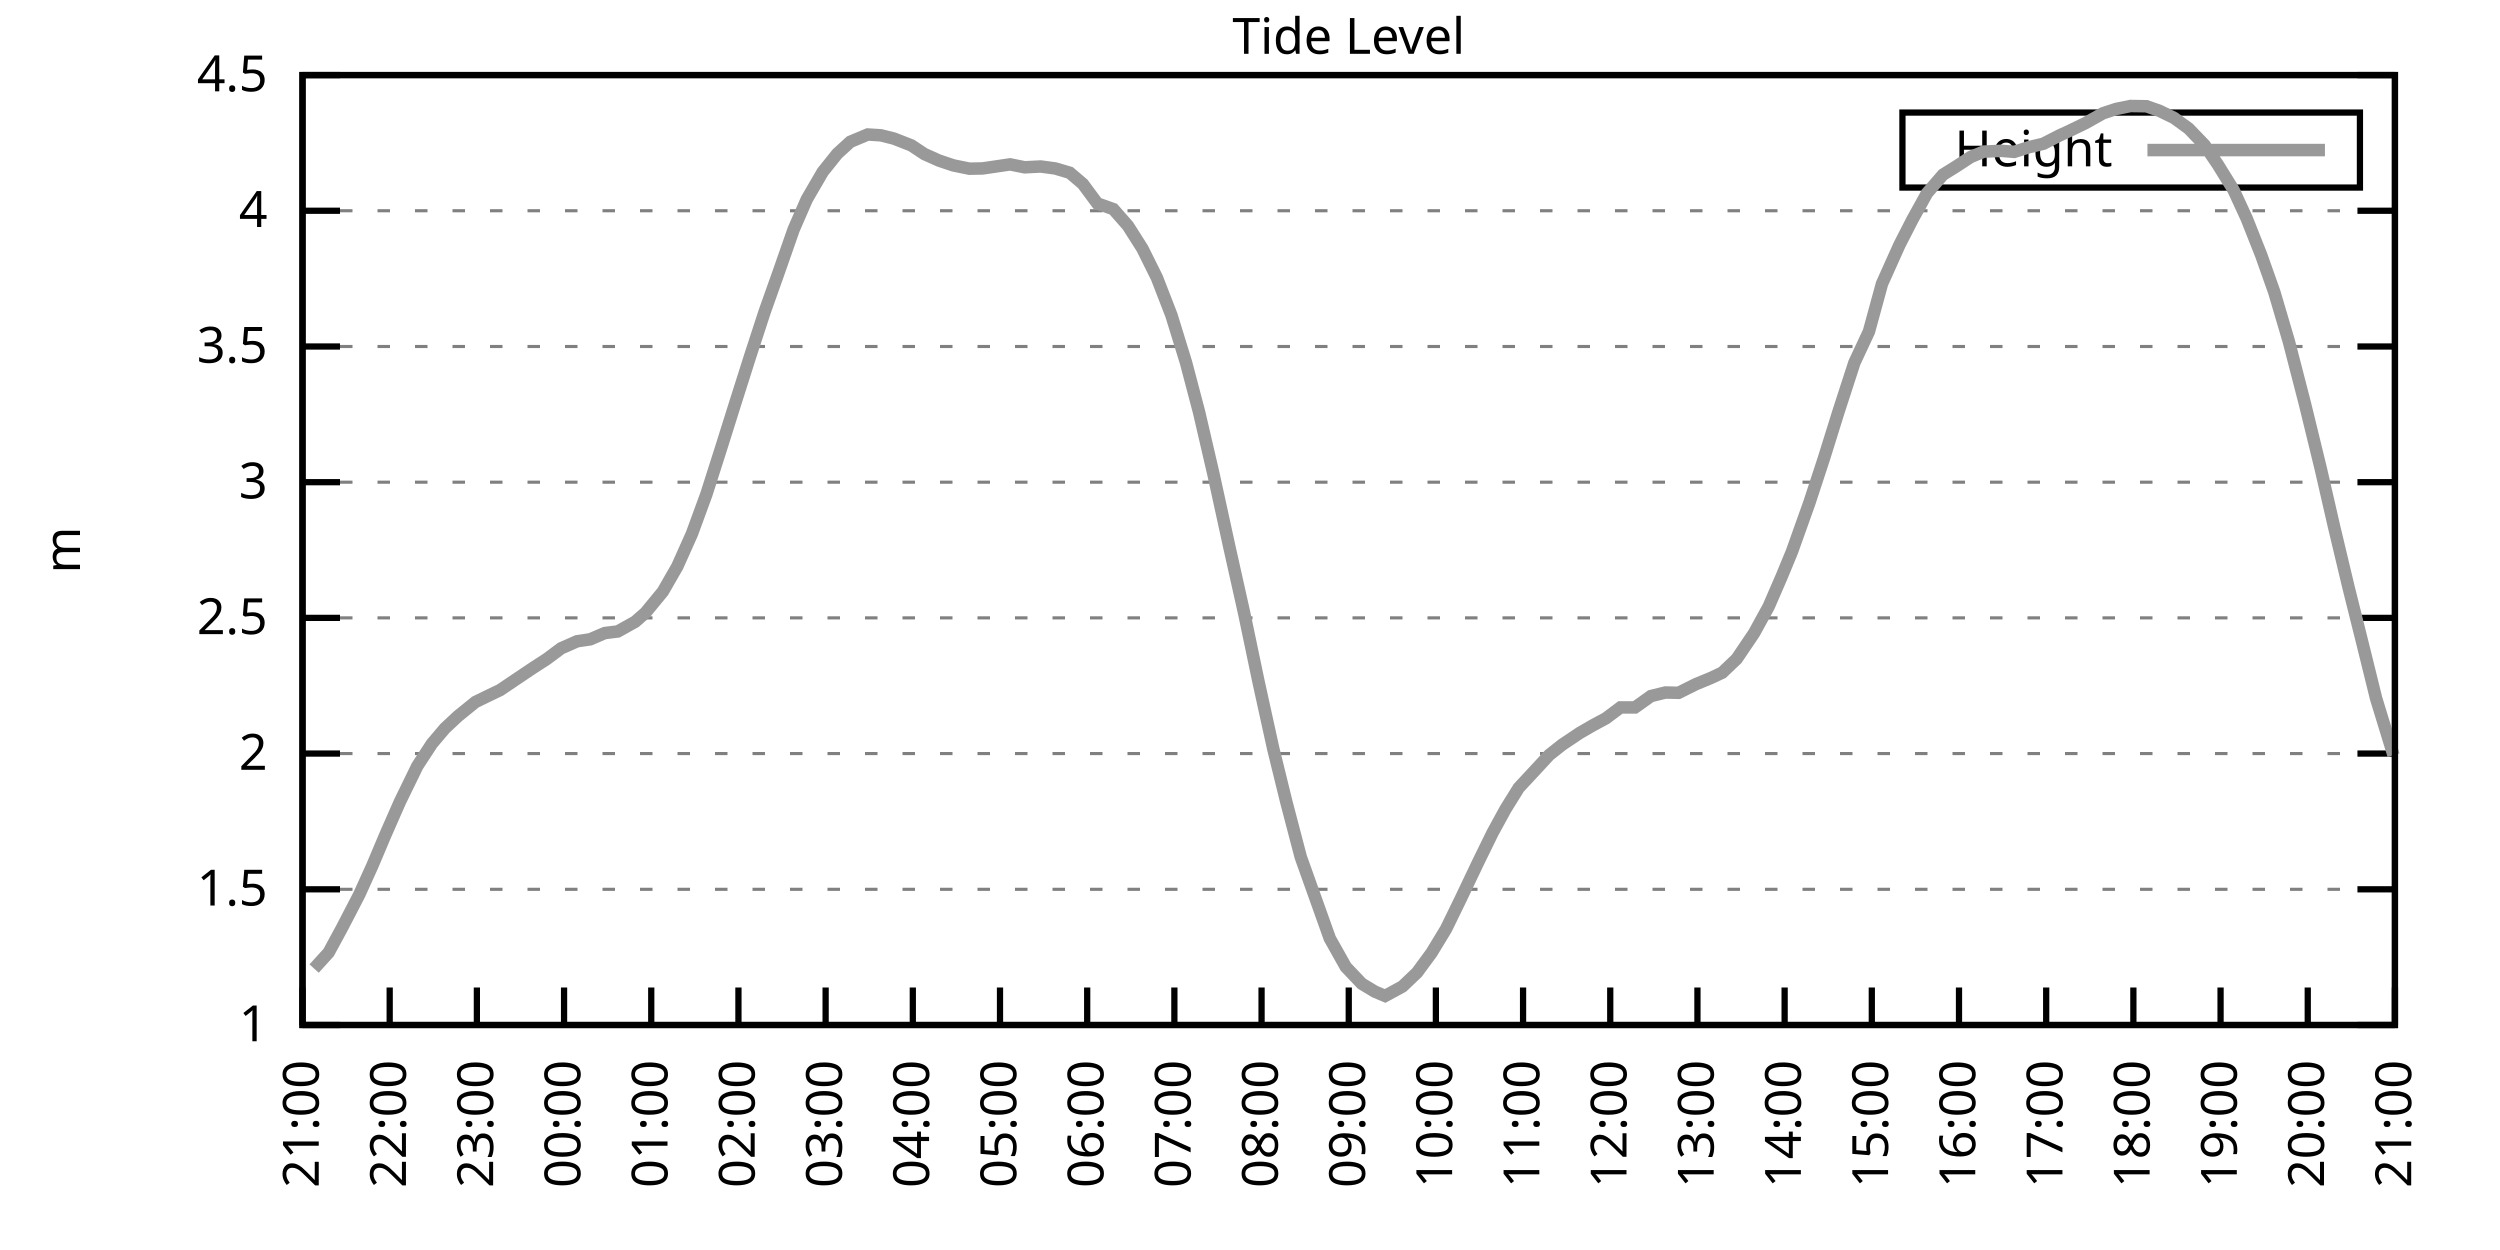
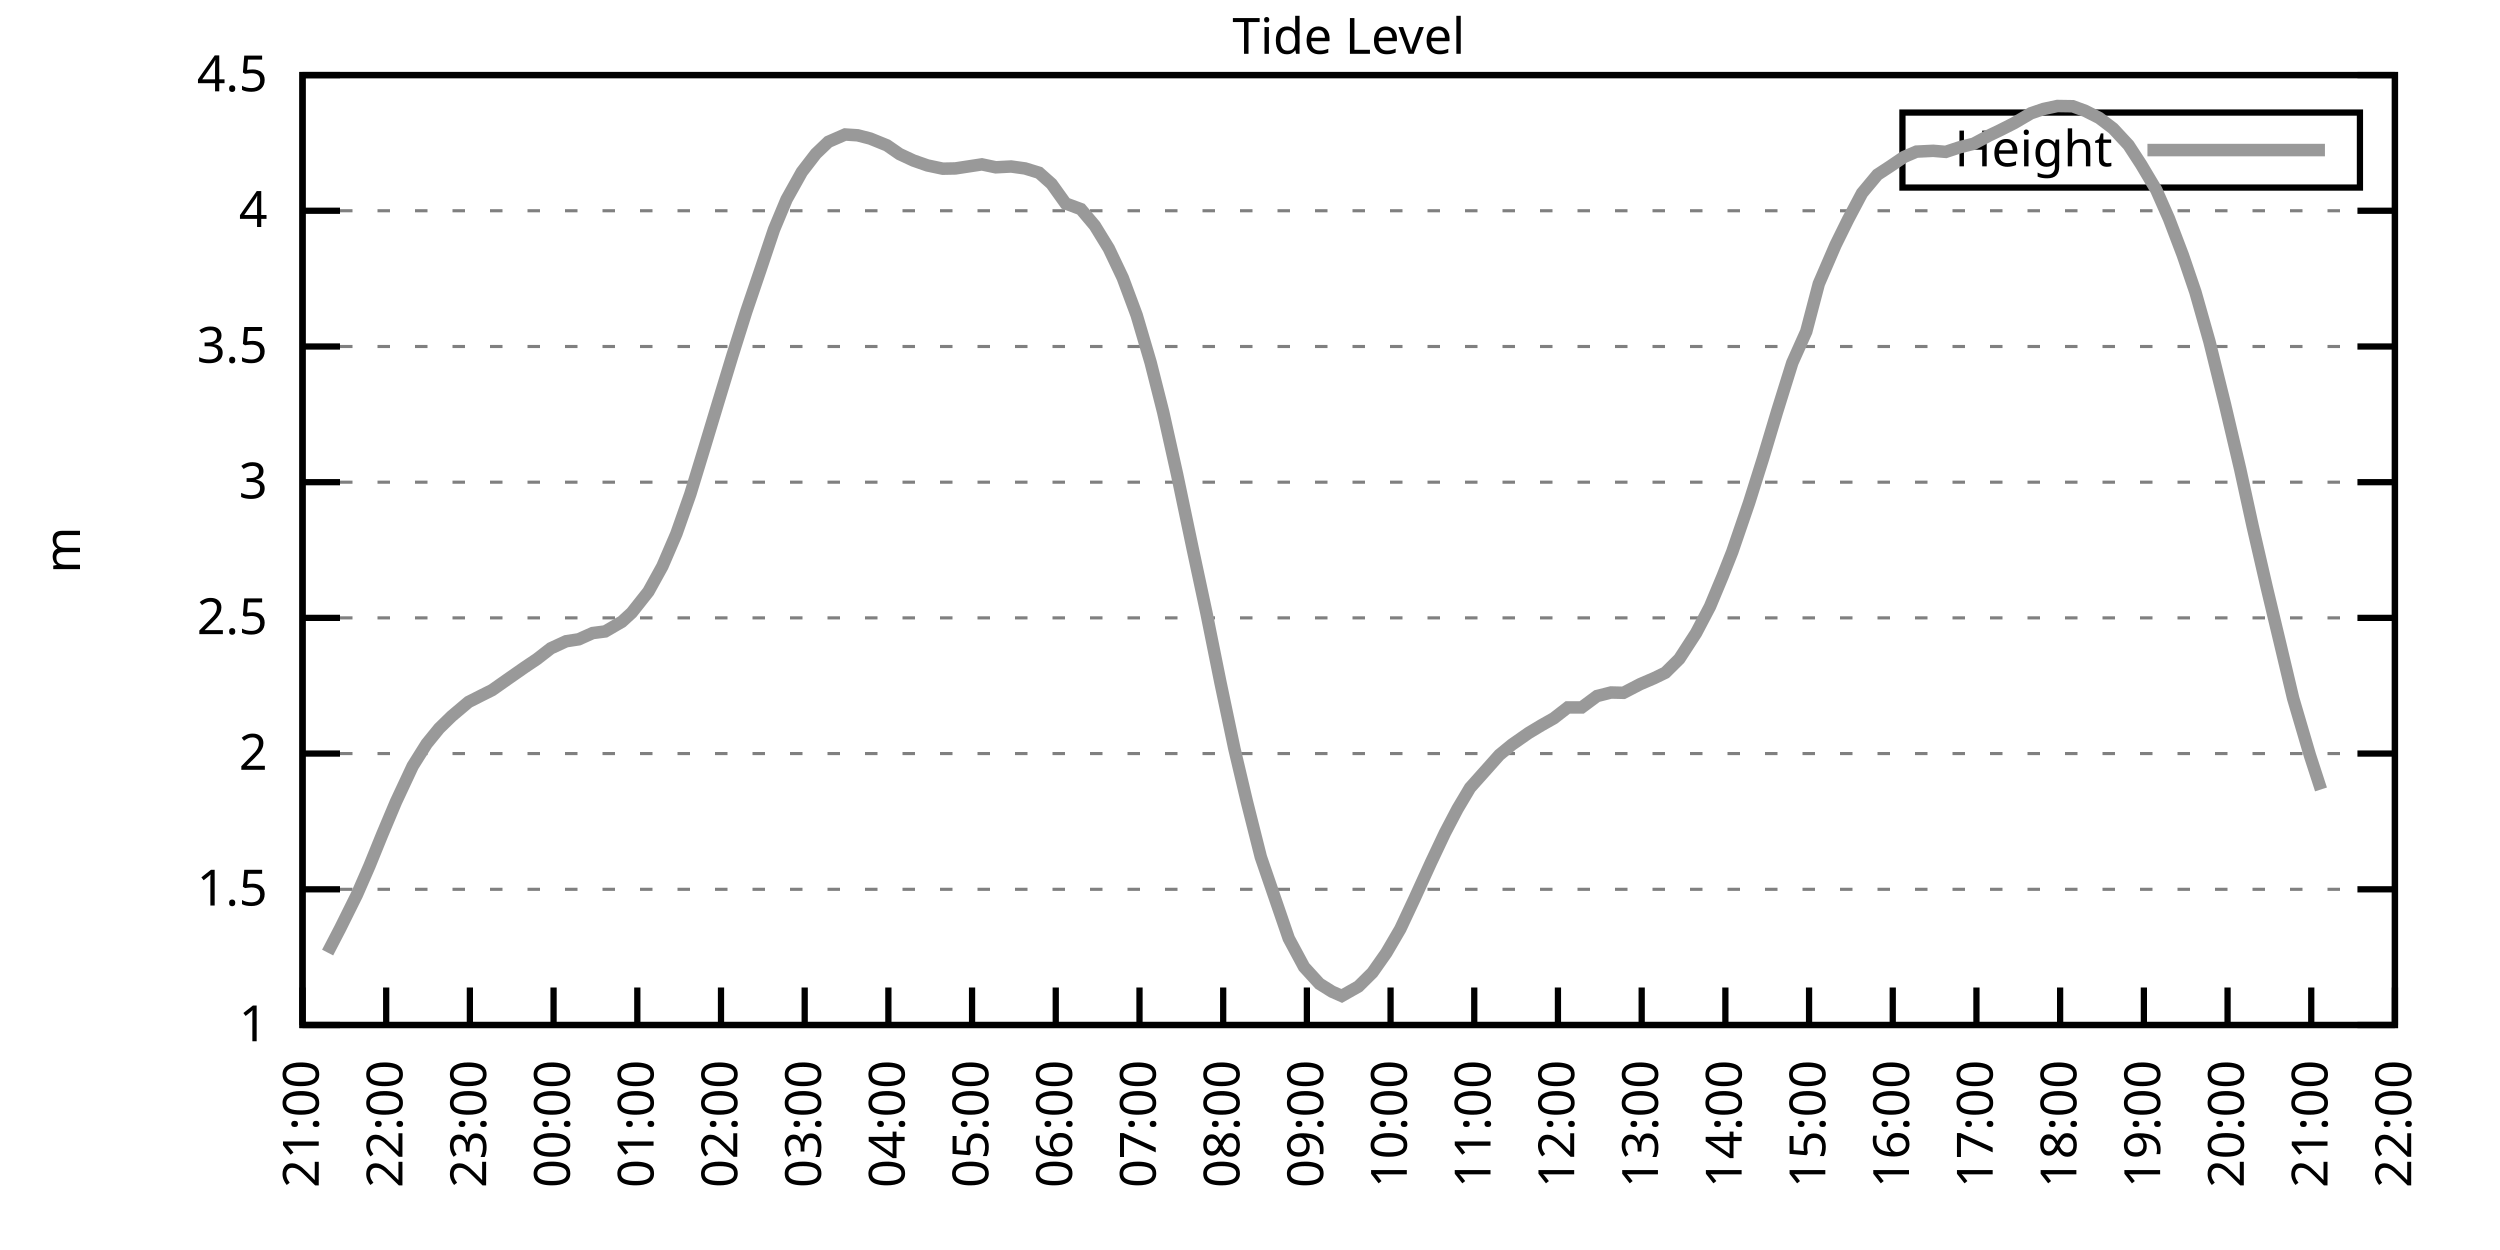
<svg xmlns="http://www.w3.org/2000/svg" xmlns:xlink="http://www.w3.org/1999/xlink" width="400" height="200" viewBox="0 0 400 200">
  <g id="gnuplot_canvas">
    <rect x="0" y="0" width="400" height="200" fill="none" />
    <defs>
      <circle id="gpDot" r="0.5" stroke-width="0.5" stroke="currentColor" />
      <path id="gpPt0" stroke-width="0.333" stroke="currentColor" d="M-1,0 h2 M0,-1 v2" />
      <path id="gpPt1" stroke-width="0.333" stroke="currentColor" d="M-1,-1 L1,1 M1,-1 L-1,1" />
      <path id="gpPt2" stroke-width="0.333" stroke="currentColor" d="M-1,0 L1,0 M0,-1 L0,1 M-1,-1 L1,1 M-1,1 L1,-1" />
      <rect id="gpPt3" stroke-width="0.333" stroke="currentColor" x="-1" y="-1" width="2" height="2" />
      <rect id="gpPt4" stroke-width="0.333" stroke="currentColor" fill="currentColor" x="-1" y="-1" width="2" height="2" />
      <circle id="gpPt5" stroke-width="0.333" stroke="currentColor" cx="0" cy="0" r="1" />
      <use xlink:href="#gpPt5" id="gpPt6" fill="currentColor" stroke="none" />
      <path id="gpPt7" stroke-width="0.333" stroke="currentColor" d="M0,-1.33 L-1.33,0.67 L1.33,0.67 z" />
      <use xlink:href="#gpPt7" id="gpPt8" fill="currentColor" stroke="none" />
      <use xlink:href="#gpPt7" id="gpPt9" stroke="currentColor" transform="rotate(180)" />
      <use xlink:href="#gpPt9" id="gpPt10" fill="currentColor" stroke="none" />
      <use xlink:href="#gpPt3" id="gpPt11" stroke="currentColor" transform="rotate(45)" />
      <use xlink:href="#gpPt11" id="gpPt12" fill="currentColor" stroke="none" />
      <path id="gpPt13" stroke-width="0.333" stroke="currentColor" d="M0,1.330 L1.265,0.411 L0.782,-1.067 L-0.782,-1.076 L-1.265,0.411 z" />
      <use xlink:href="#gpPt13" id="gpPt14" fill="currentColor" stroke="none" />
      <filter id="textbox" filterUnits="objectBoundingBox" x="0" y="0" height="1" width="1">
        <feFlood flood-color="white" flood-opacity="1" result="bgnd" />
        <feComposite in="SourceGraphic" in2="bgnd" operator="atop" />
      </filter>
      <filter id="greybox" filterUnits="objectBoundingBox" x="0" y="0" height="1" width="1">
        <feFlood flood-color="lightgrey" flood-opacity="1" result="grey" />
        <feComposite in="SourceGraphic" in2="grey" operator="atop" />
      </filter>
    </defs>
    <g fill="none" color="white" stroke="currentColor" stroke-width="1.00" stroke-linecap="butt" stroke-linejoin="miter">
</g>
    <g fill="none" color="black" stroke="currentColor" stroke-width="1.00" stroke-linecap="butt" stroke-linejoin="miter">
      <g stroke="none" shape-rendering="crispEdges">
        <polygon fill="rgb(255, 255, 255)" points="48.40,164.00 383.18,164.00 383.18,12.02 48.40,12.02 " />
      </g>
    </g>
    <g fill="none" color="black" stroke="currentColor" stroke-width="1.00" stroke-linecap="butt" stroke-linejoin="miter">
</g>
    <g fill="none" color="black" stroke="black" stroke-width="0.50" stroke-linecap="butt" stroke-linejoin="miter">
</g>
    <g fill="none" color="gray" stroke="currentColor" stroke-width="0.50" stroke-linecap="butt" stroke-linejoin="miter">
      <path stroke="gray" stroke-dasharray="2,4" class="gridline" d="M48.40,164.00 L383.19,164.00  " />
    </g>
    <g fill="none" color="gray" stroke="gray" stroke-width="1.00" stroke-linecap="butt" stroke-linejoin="miter">
</g>
    <g fill="none" color="black" stroke="currentColor" stroke-width="1.00" stroke-linecap="butt" stroke-linejoin="miter">
      <path stroke="black" d="M48.40,164.00 L54.40,164.00 M383.19,164.00 L377.19,164.00  " />
      <g transform="translate(42.80,166.60)" stroke="none" fill="black" font-family="Sans" font-size="8.00" text-anchor="end">
        <text>
          <tspan font-family="Sans"> 1</tspan>
        </text>
      </g>
    </g>
    <g fill="none" color="black" stroke="currentColor" stroke-width="1.00" stroke-linecap="butt" stroke-linejoin="miter">
</g>
    <g fill="none" color="black" stroke="black" stroke-width="0.50" stroke-linecap="butt" stroke-linejoin="miter">
</g>
    <g fill="none" color="gray" stroke="currentColor" stroke-width="0.50" stroke-linecap="butt" stroke-linejoin="miter">
      <path stroke="gray" stroke-dasharray="2,4" class="gridline" d="M48.40,142.29 L383.19,142.29  " />
    </g>
    <g fill="none" color="gray" stroke="gray" stroke-width="1.00" stroke-linecap="butt" stroke-linejoin="miter">
</g>
    <g fill="none" color="black" stroke="currentColor" stroke-width="1.00" stroke-linecap="butt" stroke-linejoin="miter">
      <path stroke="black" d="M48.40,142.29 L54.40,142.29 M383.19,142.29 L377.19,142.29  " />
      <g transform="translate(42.80,144.89)" stroke="none" fill="black" font-family="Sans" font-size="8.00" text-anchor="end">
        <text>
          <tspan font-family="Sans"> 1.5</tspan>
        </text>
      </g>
    </g>
    <g fill="none" color="black" stroke="currentColor" stroke-width="1.00" stroke-linecap="butt" stroke-linejoin="miter">
</g>
    <g fill="none" color="black" stroke="black" stroke-width="0.50" stroke-linecap="butt" stroke-linejoin="miter">
</g>
    <g fill="none" color="gray" stroke="currentColor" stroke-width="0.50" stroke-linecap="butt" stroke-linejoin="miter">
      <path stroke="gray" stroke-dasharray="2,4" class="gridline" d="M48.40,120.57 L383.19,120.57  " />
    </g>
    <g fill="none" color="gray" stroke="gray" stroke-width="1.00" stroke-linecap="butt" stroke-linejoin="miter">
</g>
    <g fill="none" color="black" stroke="currentColor" stroke-width="1.00" stroke-linecap="butt" stroke-linejoin="miter">
      <path stroke="black" d="M48.40,120.57 L54.40,120.57 M383.19,120.57 L377.19,120.57  " />
      <g transform="translate(42.80,123.17)" stroke="none" fill="black" font-family="Sans" font-size="8.00" text-anchor="end">
        <text>
          <tspan font-family="Sans"> 2</tspan>
        </text>
      </g>
    </g>
    <g fill="none" color="black" stroke="currentColor" stroke-width="1.00" stroke-linecap="butt" stroke-linejoin="miter">
</g>
    <g fill="none" color="black" stroke="black" stroke-width="0.50" stroke-linecap="butt" stroke-linejoin="miter">
</g>
    <g fill="none" color="gray" stroke="currentColor" stroke-width="0.50" stroke-linecap="butt" stroke-linejoin="miter">
      <path stroke="gray" stroke-dasharray="2,4" class="gridline" d="M48.40,98.86 L383.19,98.86  " />
    </g>
    <g fill="none" color="gray" stroke="gray" stroke-width="1.00" stroke-linecap="butt" stroke-linejoin="miter">
</g>
    <g fill="none" color="black" stroke="currentColor" stroke-width="1.00" stroke-linecap="butt" stroke-linejoin="miter">
      <path stroke="black" d="M48.40,98.86 L54.40,98.86 M383.19,98.86 L377.19,98.86  " />
      <g transform="translate(42.80,101.46)" stroke="none" fill="black" font-family="Sans" font-size="8.00" text-anchor="end">
        <text>
          <tspan font-family="Sans"> 2.5</tspan>
        </text>
      </g>
    </g>
    <g fill="none" color="black" stroke="currentColor" stroke-width="1.00" stroke-linecap="butt" stroke-linejoin="miter">
</g>
    <g fill="none" color="black" stroke="black" stroke-width="0.50" stroke-linecap="butt" stroke-linejoin="miter">
</g>
    <g fill="none" color="gray" stroke="currentColor" stroke-width="0.50" stroke-linecap="butt" stroke-linejoin="miter">
      <path stroke="gray" stroke-dasharray="2,4" class="gridline" d="M48.40,77.15 L383.19,77.15  " />
    </g>
    <g fill="none" color="gray" stroke="gray" stroke-width="1.00" stroke-linecap="butt" stroke-linejoin="miter">
</g>
    <g fill="none" color="black" stroke="currentColor" stroke-width="1.00" stroke-linecap="butt" stroke-linejoin="miter">
      <path stroke="black" d="M48.40,77.15 L54.40,77.15 M383.19,77.15 L377.19,77.15  " />
      <g transform="translate(42.80,79.75)" stroke="none" fill="black" font-family="Sans" font-size="8.00" text-anchor="end">
        <text>
          <tspan font-family="Sans"> 3</tspan>
        </text>
      </g>
    </g>
    <g fill="none" color="black" stroke="currentColor" stroke-width="1.00" stroke-linecap="butt" stroke-linejoin="miter">
</g>
    <g fill="none" color="black" stroke="black" stroke-width="0.50" stroke-linecap="butt" stroke-linejoin="miter">
</g>
    <g fill="none" color="gray" stroke="currentColor" stroke-width="0.50" stroke-linecap="butt" stroke-linejoin="miter">
      <path stroke="gray" stroke-dasharray="2,4" class="gridline" d="M48.40,55.44 L383.19,55.44  " />
    </g>
    <g fill="none" color="gray" stroke="gray" stroke-width="1.00" stroke-linecap="butt" stroke-linejoin="miter">
</g>
    <g fill="none" color="black" stroke="currentColor" stroke-width="1.00" stroke-linecap="butt" stroke-linejoin="miter">
      <path stroke="black" d="M48.40,55.44 L54.40,55.44 M383.19,55.44 L377.19,55.44  " />
      <g transform="translate(42.80,58.04)" stroke="none" fill="black" font-family="Sans" font-size="8.00" text-anchor="end">
        <text>
          <tspan font-family="Sans"> 3.5</tspan>
        </text>
      </g>
    </g>
    <g fill="none" color="black" stroke="currentColor" stroke-width="1.00" stroke-linecap="butt" stroke-linejoin="miter">
</g>
    <g fill="none" color="black" stroke="black" stroke-width="0.50" stroke-linecap="butt" stroke-linejoin="miter">
</g>
    <g fill="none" color="gray" stroke="currentColor" stroke-width="0.50" stroke-linecap="butt" stroke-linejoin="miter">
      <path stroke="gray" stroke-dasharray="2,4" class="gridline" d="M48.40,33.72 L383.19,33.72  " />
    </g>
    <g fill="none" color="gray" stroke="gray" stroke-width="1.00" stroke-linecap="butt" stroke-linejoin="miter">
</g>
    <g fill="none" color="black" stroke="currentColor" stroke-width="1.00" stroke-linecap="butt" stroke-linejoin="miter">
      <path stroke="black" d="M48.40,33.72 L54.40,33.72 M383.19,33.72 L377.19,33.72  " />
      <g transform="translate(42.80,36.32)" stroke="none" fill="black" font-family="Sans" font-size="8.00" text-anchor="end">
        <text>
          <tspan font-family="Sans"> 4</tspan>
        </text>
      </g>
    </g>
    <g fill="none" color="black" stroke="currentColor" stroke-width="1.00" stroke-linecap="butt" stroke-linejoin="miter">
</g>
    <g fill="none" color="black" stroke="black" stroke-width="0.50" stroke-linecap="butt" stroke-linejoin="miter">
</g>
    <g fill="none" color="gray" stroke="currentColor" stroke-width="0.50" stroke-linecap="butt" stroke-linejoin="miter">
      <path stroke="gray" stroke-dasharray="2,4" class="gridline" d="M48.40,12.01 L383.19,12.01  " />
    </g>
    <g fill="none" color="gray" stroke="gray" stroke-width="1.00" stroke-linecap="butt" stroke-linejoin="miter">
</g>
    <g fill="none" color="black" stroke="currentColor" stroke-width="1.00" stroke-linecap="butt" stroke-linejoin="miter">
      <path stroke="black" d="M48.40,12.01 L54.40,12.01 M383.19,12.01 L377.19,12.01  " />
      <g transform="translate(42.80,14.61)" stroke="none" fill="black" font-family="Sans" font-size="8.00" text-anchor="end">
        <text>
          <tspan font-family="Sans"> 4.5</tspan>
        </text>
      </g>
    </g>
    <g fill="none" color="black" stroke="currentColor" stroke-width="1.00" stroke-linecap="butt" stroke-linejoin="miter">
      <path stroke="black" d="M48.40,164.00 L48.40,158.00  " />
      <g transform="translate(51.00,169.60) rotate(270.00)" stroke="none" fill="black" font-family="Sans" font-size="8.00" text-anchor="end">
        <text>
          <tspan font-family="Sans">21:00</tspan>
        </text>
      </g>
    </g>
    <g fill="none" color="black" stroke="currentColor" stroke-width="1.00" stroke-linecap="butt" stroke-linejoin="miter">
-       <path stroke="black" d="M62.35,164.00 L62.35,158.00  " />
-       <g transform="translate(64.95,169.60) rotate(270.00)" stroke="none" fill="black" font-family="Sans" font-size="8.00" text-anchor="end">
+       <path stroke="black" d="M61.79,164.00 L61.79,158.00  " />
+       <g transform="translate(64.39,169.60) rotate(270.00)" stroke="none" fill="black" font-family="Sans" font-size="8.00" text-anchor="end">
        <text>
          <tspan font-family="Sans">22:00</tspan>
        </text>
      </g>
    </g>
    <g fill="none" color="black" stroke="currentColor" stroke-width="1.00" stroke-linecap="butt" stroke-linejoin="miter">
-       <path stroke="black" d="M76.30,164.00 L76.30,158.00  " />
-       <g transform="translate(78.90,169.60) rotate(270.00)" stroke="none" fill="black" font-family="Sans" font-size="8.00" text-anchor="end">
+       <path stroke="black" d="M75.18,164.00 L75.18,158.00  " />
+       <g transform="translate(77.78,169.60) rotate(270.00)" stroke="none" fill="black" font-family="Sans" font-size="8.00" text-anchor="end">
        <text>
          <tspan font-family="Sans">23:00</tspan>
        </text>
      </g>
    </g>
    <g fill="none" color="black" stroke="currentColor" stroke-width="1.00" stroke-linecap="butt" stroke-linejoin="miter">
-       <path stroke="black" d="M90.25,164.00 L90.25,158.00  " />
-       <g transform="translate(92.85,169.60) rotate(270.00)" stroke="none" fill="black" font-family="Sans" font-size="8.00" text-anchor="end">
+       <path stroke="black" d="M88.57,164.00 L88.57,158.00  " />
+       <g transform="translate(91.17,169.60) rotate(270.00)" stroke="none" fill="black" font-family="Sans" font-size="8.00" text-anchor="end">
        <text>
          <tspan font-family="Sans">00:00</tspan>
        </text>
      </g>
    </g>
    <g fill="none" color="black" stroke="currentColor" stroke-width="1.00" stroke-linecap="butt" stroke-linejoin="miter">
-       <path stroke="black" d="M104.20,164.00 L104.20,158.00  " />
-       <g transform="translate(106.80,169.60) rotate(270.00)" stroke="none" fill="black" font-family="Sans" font-size="8.00" text-anchor="end">
+       <path stroke="black" d="M101.97,164.00 L101.97,158.00  " />
+       <g transform="translate(104.57,169.60) rotate(270.00)" stroke="none" fill="black" font-family="Sans" font-size="8.00" text-anchor="end">
        <text>
          <tspan font-family="Sans">01:00</tspan>
        </text>
      </g>
    </g>
    <g fill="none" color="black" stroke="currentColor" stroke-width="1.00" stroke-linecap="butt" stroke-linejoin="miter">
-       <path stroke="black" d="M118.15,164.00 L118.15,158.00  " />
-       <g transform="translate(120.75,169.60) rotate(270.00)" stroke="none" fill="black" font-family="Sans" font-size="8.00" text-anchor="end">
+       <path stroke="black" d="M115.36,164.00 L115.36,158.00  " />
+       <g transform="translate(117.96,169.60) rotate(270.00)" stroke="none" fill="black" font-family="Sans" font-size="8.00" text-anchor="end">
        <text>
          <tspan font-family="Sans">02:00</tspan>
        </text>
      </g>
    </g>
    <g fill="none" color="black" stroke="currentColor" stroke-width="1.00" stroke-linecap="butt" stroke-linejoin="miter">
-       <path stroke="black" d="M132.10,164.00 L132.10,158.00  " />
-       <g transform="translate(134.70,169.60) rotate(270.00)" stroke="none" fill="black" font-family="Sans" font-size="8.00" text-anchor="end">
+       <path stroke="black" d="M128.75,164.00 L128.75,158.00  " />
+       <g transform="translate(131.35,169.60) rotate(270.00)" stroke="none" fill="black" font-family="Sans" font-size="8.00" text-anchor="end">
        <text>
          <tspan font-family="Sans">03:00</tspan>
        </text>
      </g>
    </g>
    <g fill="none" color="black" stroke="currentColor" stroke-width="1.00" stroke-linecap="butt" stroke-linejoin="miter">
-       <path stroke="black" d="M146.05,164.00 L146.05,158.00  " />
-       <g transform="translate(148.65,169.60) rotate(270.00)" stroke="none" fill="black" font-family="Sans" font-size="8.00" text-anchor="end">
+       <path stroke="black" d="M142.14,164.00 L142.14,158.00  " />
+       <g transform="translate(144.74,169.60) rotate(270.00)" stroke="none" fill="black" font-family="Sans" font-size="8.00" text-anchor="end">
        <text>
          <tspan font-family="Sans">04:00</tspan>
        </text>
      </g>
    </g>
    <g fill="none" color="black" stroke="currentColor" stroke-width="1.00" stroke-linecap="butt" stroke-linejoin="miter">
-       <path stroke="black" d="M160.00,164.00 L160.00,158.00  " />
-       <g transform="translate(162.60,169.60) rotate(270.00)" stroke="none" fill="black" font-family="Sans" font-size="8.00" text-anchor="end">
+       <path stroke="black" d="M155.53,164.00 L155.53,158.00  " />
+       <g transform="translate(158.13,169.60) rotate(270.00)" stroke="none" fill="black" font-family="Sans" font-size="8.00" text-anchor="end">
        <text>
          <tspan font-family="Sans">05:00</tspan>
        </text>
      </g>
    </g>
    <g fill="none" color="black" stroke="currentColor" stroke-width="1.00" stroke-linecap="butt" stroke-linejoin="miter">
-       <path stroke="black" d="M173.95,164.00 L173.95,158.00  " />
-       <g transform="translate(176.55,169.60) rotate(270.00)" stroke="none" fill="black" font-family="Sans" font-size="8.00" text-anchor="end">
+       <path stroke="black" d="M168.92,164.00 L168.92,158.00  " />
+       <g transform="translate(171.52,169.60) rotate(270.00)" stroke="none" fill="black" font-family="Sans" font-size="8.00" text-anchor="end">
        <text>
          <tspan font-family="Sans">06:00</tspan>
        </text>
      </g>
    </g>
    <g fill="none" color="black" stroke="currentColor" stroke-width="1.00" stroke-linecap="butt" stroke-linejoin="miter">
-       <path stroke="black" d="M187.90,164.00 L187.90,158.00  " />
-       <g transform="translate(190.50,169.60) rotate(270.00)" stroke="none" fill="black" font-family="Sans" font-size="8.00" text-anchor="end">
+       <path stroke="black" d="M182.32,164.00 L182.32,158.00  " />
+       <g transform="translate(184.92,169.60) rotate(270.00)" stroke="none" fill="black" font-family="Sans" font-size="8.00" text-anchor="end">
        <text>
          <tspan font-family="Sans">07:00</tspan>
        </text>
      </g>
    </g>
    <g fill="none" color="black" stroke="currentColor" stroke-width="1.00" stroke-linecap="butt" stroke-linejoin="miter">
-       <path stroke="black" d="M201.85,164.00 L201.85,158.00  " />
-       <g transform="translate(204.45,169.60) rotate(270.00)" stroke="none" fill="black" font-family="Sans" font-size="8.00" text-anchor="end">
+       <path stroke="black" d="M195.71,164.00 L195.71,158.00  " />
+       <g transform="translate(198.31,169.60) rotate(270.00)" stroke="none" fill="black" font-family="Sans" font-size="8.00" text-anchor="end">
        <text>
          <tspan font-family="Sans">08:00</tspan>
        </text>
      </g>
    </g>
    <g fill="none" color="black" stroke="currentColor" stroke-width="1.00" stroke-linecap="butt" stroke-linejoin="miter">
-       <path stroke="black" d="M215.80,164.00 L215.80,158.00  " />
-       <g transform="translate(218.40,169.60) rotate(270.00)" stroke="none" fill="black" font-family="Sans" font-size="8.00" text-anchor="end">
+       <path stroke="black" d="M209.10,164.00 L209.10,158.00  " />
+       <g transform="translate(211.70,169.60) rotate(270.00)" stroke="none" fill="black" font-family="Sans" font-size="8.00" text-anchor="end">
        <text>
          <tspan font-family="Sans">09:00</tspan>
        </text>
      </g>
    </g>
    <g fill="none" color="black" stroke="currentColor" stroke-width="1.00" stroke-linecap="butt" stroke-linejoin="miter">
-       <path stroke="black" d="M229.74,164.00 L229.74,158.00  " />
-       <g transform="translate(232.34,169.60) rotate(270.00)" stroke="none" fill="black" font-family="Sans" font-size="8.00" text-anchor="end">
+       <path stroke="black" d="M222.49,164.00 L222.49,158.00  " />
+       <g transform="translate(225.09,169.60) rotate(270.00)" stroke="none" fill="black" font-family="Sans" font-size="8.00" text-anchor="end">
        <text>
          <tspan font-family="Sans">10:00</tspan>
        </text>
      </g>
    </g>
    <g fill="none" color="black" stroke="currentColor" stroke-width="1.00" stroke-linecap="butt" stroke-linejoin="miter">
-       <path stroke="black" d="M243.69,164.00 L243.69,158.00  " />
-       <g transform="translate(246.29,169.60) rotate(270.00)" stroke="none" fill="black" font-family="Sans" font-size="8.00" text-anchor="end">
+       <path stroke="black" d="M235.88,164.00 L235.88,158.00  " />
+       <g transform="translate(238.48,169.60) rotate(270.00)" stroke="none" fill="black" font-family="Sans" font-size="8.00" text-anchor="end">
        <text>
          <tspan font-family="Sans">11:00</tspan>
        </text>
      </g>
    </g>
    <g fill="none" color="black" stroke="currentColor" stroke-width="1.00" stroke-linecap="butt" stroke-linejoin="miter">
-       <path stroke="black" d="M257.64,164.00 L257.64,158.00  " />
-       <g transform="translate(260.24,169.60) rotate(270.00)" stroke="none" fill="black" font-family="Sans" font-size="8.00" text-anchor="end">
+       <path stroke="black" d="M249.27,164.00 L249.27,158.00  " />
+       <g transform="translate(251.87,169.60) rotate(270.00)" stroke="none" fill="black" font-family="Sans" font-size="8.00" text-anchor="end">
        <text>
          <tspan font-family="Sans">12:00</tspan>
        </text>
      </g>
    </g>
    <g fill="none" color="black" stroke="currentColor" stroke-width="1.00" stroke-linecap="butt" stroke-linejoin="miter">
-       <path stroke="black" d="M271.59,164.00 L271.59,158.00  " />
-       <g transform="translate(274.19,169.60) rotate(270.00)" stroke="none" fill="black" font-family="Sans" font-size="8.00" text-anchor="end">
+       <path stroke="black" d="M262.67,164.00 L262.67,158.00  " />
+       <g transform="translate(265.27,169.60) rotate(270.00)" stroke="none" fill="black" font-family="Sans" font-size="8.00" text-anchor="end">
        <text>
          <tspan font-family="Sans">13:00</tspan>
        </text>
      </g>
    </g>
    <g fill="none" color="black" stroke="currentColor" stroke-width="1.00" stroke-linecap="butt" stroke-linejoin="miter">
-       <path stroke="black" d="M285.54,164.00 L285.54,158.00  " />
-       <g transform="translate(288.14,169.60) rotate(270.00)" stroke="none" fill="black" font-family="Sans" font-size="8.00" text-anchor="end">
+       <path stroke="black" d="M276.06,164.00 L276.06,158.00  " />
+       <g transform="translate(278.66,169.60) rotate(270.00)" stroke="none" fill="black" font-family="Sans" font-size="8.00" text-anchor="end">
        <text>
          <tspan font-family="Sans">14:00</tspan>
        </text>
      </g>
    </g>
    <g fill="none" color="black" stroke="currentColor" stroke-width="1.00" stroke-linecap="butt" stroke-linejoin="miter">
-       <path stroke="black" d="M299.49,164.00 L299.49,158.00  " />
-       <g transform="translate(302.09,169.60) rotate(270.00)" stroke="none" fill="black" font-family="Sans" font-size="8.00" text-anchor="end">
+       <path stroke="black" d="M289.45,164.00 L289.45,158.00  " />
+       <g transform="translate(292.05,169.60) rotate(270.00)" stroke="none" fill="black" font-family="Sans" font-size="8.00" text-anchor="end">
        <text>
          <tspan font-family="Sans">15:00</tspan>
        </text>
      </g>
    </g>
    <g fill="none" color="black" stroke="currentColor" stroke-width="1.00" stroke-linecap="butt" stroke-linejoin="miter">
-       <path stroke="black" d="M313.44,164.00 L313.44,158.00  " />
-       <g transform="translate(316.04,169.60) rotate(270.00)" stroke="none" fill="black" font-family="Sans" font-size="8.00" text-anchor="end">
+       <path stroke="black" d="M302.84,164.00 L302.84,158.00  " />
+       <g transform="translate(305.44,169.60) rotate(270.00)" stroke="none" fill="black" font-family="Sans" font-size="8.00" text-anchor="end">
        <text>
          <tspan font-family="Sans">16:00</tspan>
        </text>
      </g>
    </g>
    <g fill="none" color="black" stroke="currentColor" stroke-width="1.00" stroke-linecap="butt" stroke-linejoin="miter">
-       <path stroke="black" d="M327.39,164.00 L327.39,158.00  " />
-       <g transform="translate(329.99,169.60) rotate(270.00)" stroke="none" fill="black" font-family="Sans" font-size="8.00" text-anchor="end">
+       <path stroke="black" d="M316.23,164.00 L316.23,158.00  " />
+       <g transform="translate(318.83,169.60) rotate(270.00)" stroke="none" fill="black" font-family="Sans" font-size="8.00" text-anchor="end">
        <text>
          <tspan font-family="Sans">17:00</tspan>
        </text>
      </g>
    </g>
    <g fill="none" color="black" stroke="currentColor" stroke-width="1.00" stroke-linecap="butt" stroke-linejoin="miter">
-       <path stroke="black" d="M341.34,164.00 L341.34,158.00  " />
-       <g transform="translate(343.94,169.60) rotate(270.00)" stroke="none" fill="black" font-family="Sans" font-size="8.00" text-anchor="end">
+       <path stroke="black" d="M329.62,164.00 L329.62,158.00  " />
+       <g transform="translate(332.22,169.60) rotate(270.00)" stroke="none" fill="black" font-family="Sans" font-size="8.00" text-anchor="end">
        <text>
          <tspan font-family="Sans">18:00</tspan>
        </text>
      </g>
    </g>
    <g fill="none" color="black" stroke="currentColor" stroke-width="1.00" stroke-linecap="butt" stroke-linejoin="miter">
-       <path stroke="black" d="M355.29,164.00 L355.29,158.00  " />
-       <g transform="translate(357.89,169.60) rotate(270.00)" stroke="none" fill="black" font-family="Sans" font-size="8.00" text-anchor="end">
+       <path stroke="black" d="M343.02,164.00 L343.02,158.00  " />
+       <g transform="translate(345.62,169.60) rotate(270.00)" stroke="none" fill="black" font-family="Sans" font-size="8.00" text-anchor="end">
        <text>
          <tspan font-family="Sans">19:00</tspan>
        </text>
      </g>
    </g>
    <g fill="none" color="black" stroke="currentColor" stroke-width="1.00" stroke-linecap="butt" stroke-linejoin="miter">
-       <path stroke="black" d="M369.24,164.00 L369.24,158.00  " />
-       <g transform="translate(371.84,169.60) rotate(270.00)" stroke="none" fill="black" font-family="Sans" font-size="8.00" text-anchor="end">
+       <path stroke="black" d="M356.41,164.00 L356.41,158.00  " />
+       <g transform="translate(359.01,169.60) rotate(270.00)" stroke="none" fill="black" font-family="Sans" font-size="8.00" text-anchor="end">
        <text>
          <tspan font-family="Sans">20:00</tspan>
+         </text>
+       </g>
+     </g>
+     <g fill="none" color="black" stroke="currentColor" stroke-width="1.00" stroke-linecap="butt" stroke-linejoin="miter">
+       <path stroke="black" d="M369.80,164.00 L369.80,158.00  " />
+       <g transform="translate(372.40,169.60) rotate(270.00)" stroke="none" fill="black" font-family="Sans" font-size="8.00" text-anchor="end">
+         <text>
+           <tspan font-family="Sans">21:00</tspan>
        </text>
      </g>
    </g>
    <g fill="none" color="black" stroke="currentColor" stroke-width="1.00" stroke-linecap="butt" stroke-linejoin="miter">
      <path stroke="black" d="M383.19,164.00 L383.19,158.00  " />
      <g transform="translate(385.79,169.60) rotate(270.00)" stroke="none" fill="black" font-family="Sans" font-size="8.00" text-anchor="end">
        <text>
-           <tspan font-family="Sans">21:00</tspan>
+           <tspan font-family="Sans">22:00</tspan>
        </text>
      </g>
    </g>
    <g fill="none" color="black" stroke="currentColor" stroke-width="1.00" stroke-linecap="butt" stroke-linejoin="miter">
</g>
    <g fill="none" color="black" stroke="currentColor" stroke-width="1.00" stroke-linecap="butt" stroke-linejoin="miter">
      <path stroke="black" d="M48.40,12.01 L48.40,164.00 L383.19,164.00 L383.19,12.01 L48.40,12.01 Z  " />
    </g>
    <g fill="none" color="black" stroke="currentColor" stroke-width="1.00" stroke-linecap="butt" stroke-linejoin="miter">
</g>
    <g fill="none" color="black" stroke="currentColor" stroke-width="1.00" stroke-linecap="butt" stroke-linejoin="miter">
      <path stroke="black" d="M304.39,30.01 L304.39,18.01 L377.59,18.01 L377.59,30.01 L304.39,30.01 Z  " />
    </g>
    <g id="Tide_level_plot_1">
      <g fill="none" color="white" stroke="black" stroke-width="2.00" stroke-linecap="butt" stroke-linejoin="miter">
</g>
      <g fill="none" color="black" stroke="currentColor" stroke-width="2.00" stroke-linecap="butt" stroke-linejoin="miter">
        <g transform="translate(337.99,26.61)" stroke="none" fill="black" font-family="Sans" font-size="8.00" text-anchor="end">
          <text>
            <tspan font-family="Sans">Height</tspan>
          </text>
        </g>
      </g>
      <g fill="none" color="black" stroke="currentColor" stroke-width="2.00" stroke-linecap="butt" stroke-linejoin="miter">
-         <path stroke="rgb(153, 153, 153)" d="M343.59,24.01 L371.99,24.01 M50.26,154.97 L52.58,152.41 L54.68,148.54 L57.47,143.16 L59.56,138.55 L61.65,133.60   L63.98,128.30 L66.77,122.57 L69.09,119.01 L71.18,116.54 L73.28,114.58 L76.07,112.32 L78.39,111.19 L80.02,110.41   L82.58,108.68 L85.37,106.81 L87.46,105.46 L89.78,103.73 L92.34,102.60 L94.43,102.29 L96.76,101.29 L98.85,101.03   L101.64,99.47 L103.27,98.04 L106.06,94.65 L108.38,90.61 L110.71,85.40 L113.03,79.06 L115.36,71.76 L117.68,64.38   L120.01,57.04 L122.33,49.92 L124.66,43.36 L126.98,36.72 L129.08,31.90 L131.63,27.51 L133.96,24.60 L136.05,22.69   L138.84,21.52 L140.93,21.65 L143.02,22.17 L145.81,23.26 L147.91,24.65 L150.23,25.69 L152.56,26.47 L155.11,26.99   L157.21,26.95 L161.62,26.30 L163.95,26.77 L166.51,26.64 L168.83,26.95 L171.16,27.64 L173.25,29.42 L175.57,32.55   L178.13,33.46 L180.46,36.11 L182.78,39.76 L185.11,44.45 L187.43,50.44 L189.76,58.00 L191.85,65.94 L194.17,75.93   L196.73,87.66 L199.06,98.08 L201.38,109.15 L203.71,119.75 L205.80,128.26 L208.12,137.12 L212.77,150.15 L215.33,154.71   L217.89,157.40 L219.98,158.66 L221.61,159.35 L224.40,157.83 L226.72,155.62 L229.05,152.45 L231.37,148.63 L233.70,143.85   L236.49,137.99 L238.81,133.25 L240.90,129.43 L243.00,126.05 L245.79,123.05 L247.88,120.79 L249.97,119.14 L252.76,117.27   L254.85,116.06 L256.95,114.93 L259.27,113.19 L261.60,113.19 L264.15,111.37 L266.48,110.80 L268.57,110.85 L271.36,109.46   L273.69,108.50 L275.55,107.63 L277.87,105.42 L280.66,101.29 L282.99,97.04 L285.08,92.22 L286.71,88.27 L289.50,80.45   L291.82,73.37 L294.15,65.90 L296.70,58.04 L299.03,53.05 L301.12,45.40 L303.91,39.19 L306.00,35.11 L308.33,30.90   L310.88,27.95 L312.98,26.64 L315.30,25.12 L317.39,24.26 L320.18,24.13 L322.28,24.30 L324.60,23.56 L326.93,23.00   L329.48,21.69 L331.34,20.83 L333.67,19.70 L336.46,18.13 L338.55,17.44 L340.88,16.96 L343.43,17.00 L345.53,17.74   L347.85,18.87 L350.18,20.56 L352.73,23.21 L354.83,26.30 L357.38,30.42 L359.48,34.98 L361.80,40.84 L363.89,46.75   L366.22,54.65 L368.78,64.56 L371.33,75.02 L373.43,84.18 L375.75,93.91 L378.08,103.25 L380.17,111.72 L382.96,120.83    " />
+         <path stroke="rgb(153, 153, 153)" d="M343.59,24.01 L371.99,24.01 M52.42,152.41 L54.43,148.54 L57.10,143.16 L59.11,138.55 L61.12,133.60 L63.35,128.30   L66.03,122.57 L68.26,119.01 L70.27,116.54 L72.28,114.58 L74.96,112.32 L77.19,111.19 L78.75,110.41 L81.21,108.68   L83.89,106.81 L85.90,105.46 L88.13,103.73 L90.58,102.60 L92.59,102.29 L94.82,101.29 L96.83,101.03 L99.51,99.47   L101.07,98.04 L103.75,94.65 L105.98,90.61 L108.22,85.40 L110.45,79.06 L112.68,71.76 L114.91,64.38 L117.14,57.04   L119.38,49.92 L121.61,43.36 L123.84,36.72 L125.85,31.90 L128.30,27.51 L130.54,24.60 L132.54,22.69 L135.22,21.52   L137.23,21.65 L139.24,22.17 L141.92,23.26 L143.93,24.65 L146.16,25.69 L148.39,26.47 L150.85,26.99 L152.85,26.95   L157.10,26.30 L159.33,26.77 L161.78,26.64 L164.01,26.95 L166.25,27.64 L168.25,29.42 L170.49,32.55 L172.94,33.46   L175.17,36.11 L177.41,39.76 L179.64,44.45 L181.87,50.44 L184.10,58.00 L186.11,65.94 L188.34,75.93 L190.80,87.66   L193.03,98.08 L195.26,109.15 L197.49,119.75 L199.50,128.26 L201.73,137.12 L206.20,150.15 L208.65,154.71 L211.11,157.40   L213.12,158.66 L214.68,159.35 L217.36,157.83 L219.59,155.62 L221.82,152.45 L224.05,148.63 L226.29,143.85 L228.96,137.99   L231.20,133.25 L233.20,129.43 L235.21,126.05 L237.89,123.05 L239.90,120.79 L241.91,119.14 L244.59,117.27 L246.60,116.06   L248.60,114.93 L250.84,113.19 L253.07,113.19 L255.52,111.37 L257.76,110.80 L259.76,110.85 L262.44,109.46 L264.67,108.50   L266.46,107.63 L268.69,105.42 L271.37,101.29 L273.60,97.04 L275.61,92.22 L277.17,88.27 L279.85,80.45 L282.08,73.37   L284.32,65.90 L286.77,58.04 L289.00,53.05 L291.01,45.40 L293.69,39.19 L295.70,35.11 L297.93,30.90 L300.39,27.95   L302.39,26.64 L304.63,25.12 L306.63,24.26 L309.31,24.13 L311.32,24.30 L313.55,23.56 L315.79,23.00 L318.24,21.69   L320.03,20.83 L322.26,19.70 L324.94,18.13 L326.95,17.44 L329.18,16.96 L331.63,17.00 L333.64,17.74 L335.87,18.87   L338.10,20.56 L340.56,23.21 L342.57,26.30 L345.02,30.42 L347.03,34.98 L349.26,40.84 L351.27,46.75 L353.51,54.65   L355.96,64.56 L358.42,75.02 L360.42,84.18 L362.66,93.91 L364.89,103.25 L366.90,111.72 L369.58,120.83 L371.36,126.31    " />
      </g>
    </g>
    <g fill="none" color="black" stroke="currentColor" stroke-width="2.00" stroke-linecap="butt" stroke-linejoin="miter">
</g>
    <g fill="none" color="black" stroke="black" stroke-width="1.00" stroke-linecap="butt" stroke-linejoin="miter">
</g>
    <g fill="none" color="black" stroke="currentColor" stroke-width="1.00" stroke-linecap="butt" stroke-linejoin="miter">
      <path stroke="black" d="M48.40,12.01 L48.40,164.00 L383.19,164.00 L383.19,12.01 L48.40,12.01 Z  " />
      <g transform="translate(12.80,88.01) rotate(270.00)" stroke="none" fill="black" font-family="Sans" font-size="8.00" text-anchor="middle">
        <text>
          <tspan font-family="Sans">m</tspan>
        </text>
      </g>
    </g>
    <g fill="none" color="black" stroke="currentColor" stroke-width="1.00" stroke-linecap="butt" stroke-linejoin="miter">
</g>
    <g fill="none" color="black" stroke="currentColor" stroke-width="1.00" stroke-linecap="butt" stroke-linejoin="miter">
      <g transform="translate(215.79,8.61)" stroke="none" fill="black" font-family="Sans" font-size="8.00" text-anchor="middle">
        <text>
          <tspan font-family="Sans">Tide Level</tspan>
        </text>
      </g>
    </g>
    <g fill="none" color="black" stroke="currentColor" stroke-width="1.00" stroke-linecap="butt" stroke-linejoin="miter">
</g>
  </g>
</svg>
